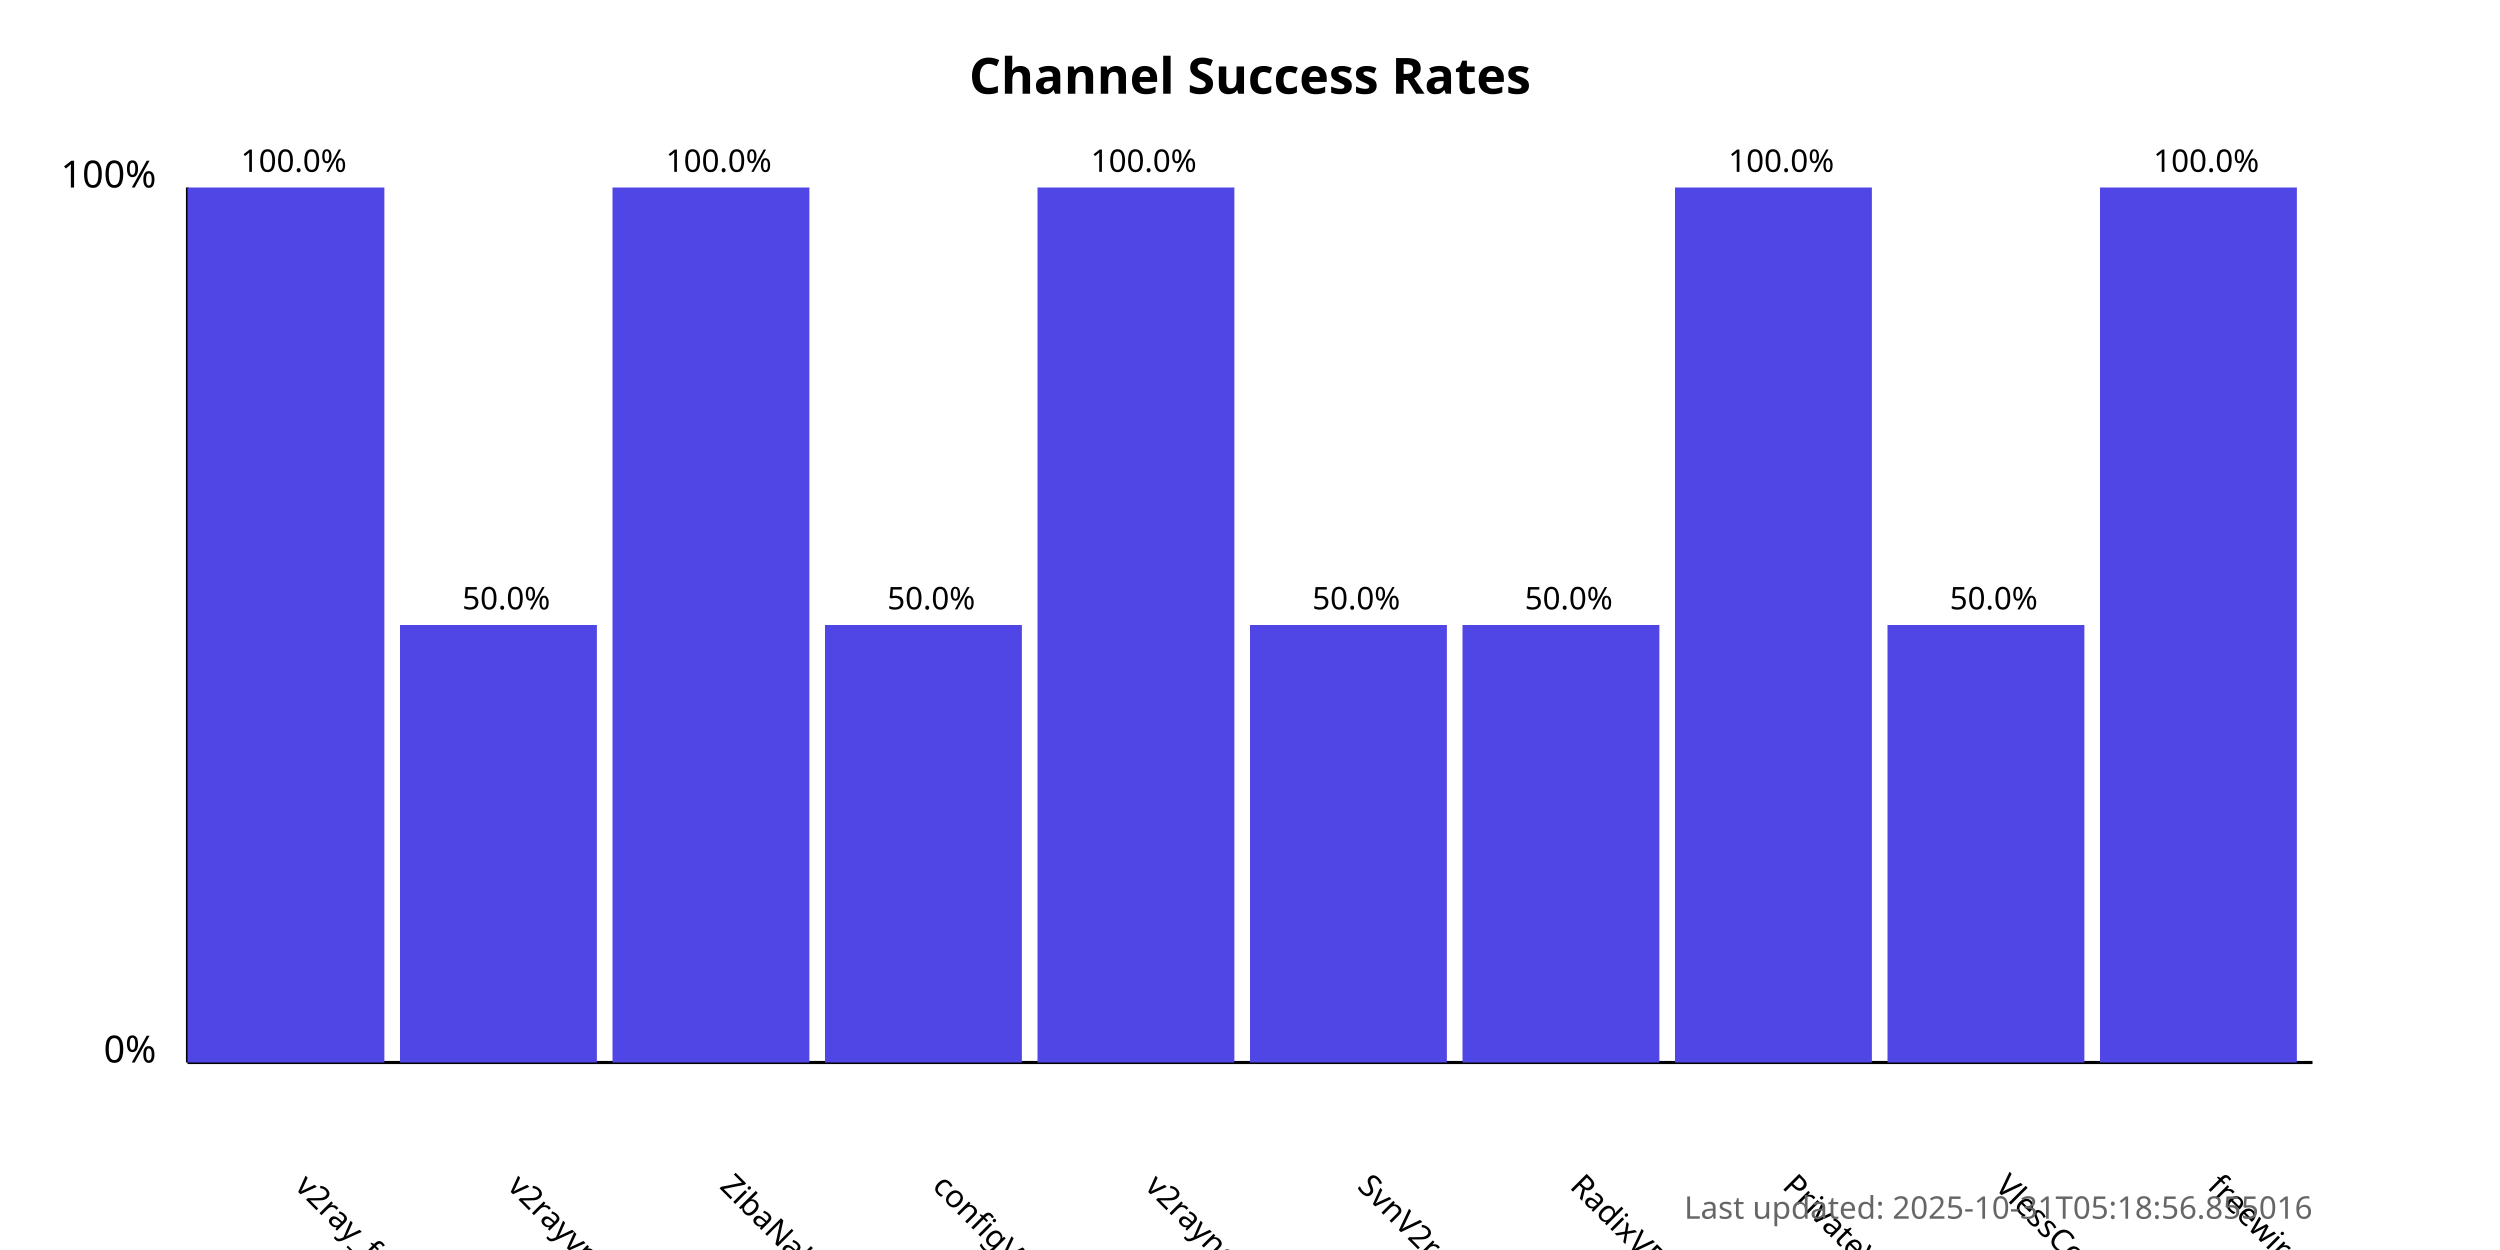
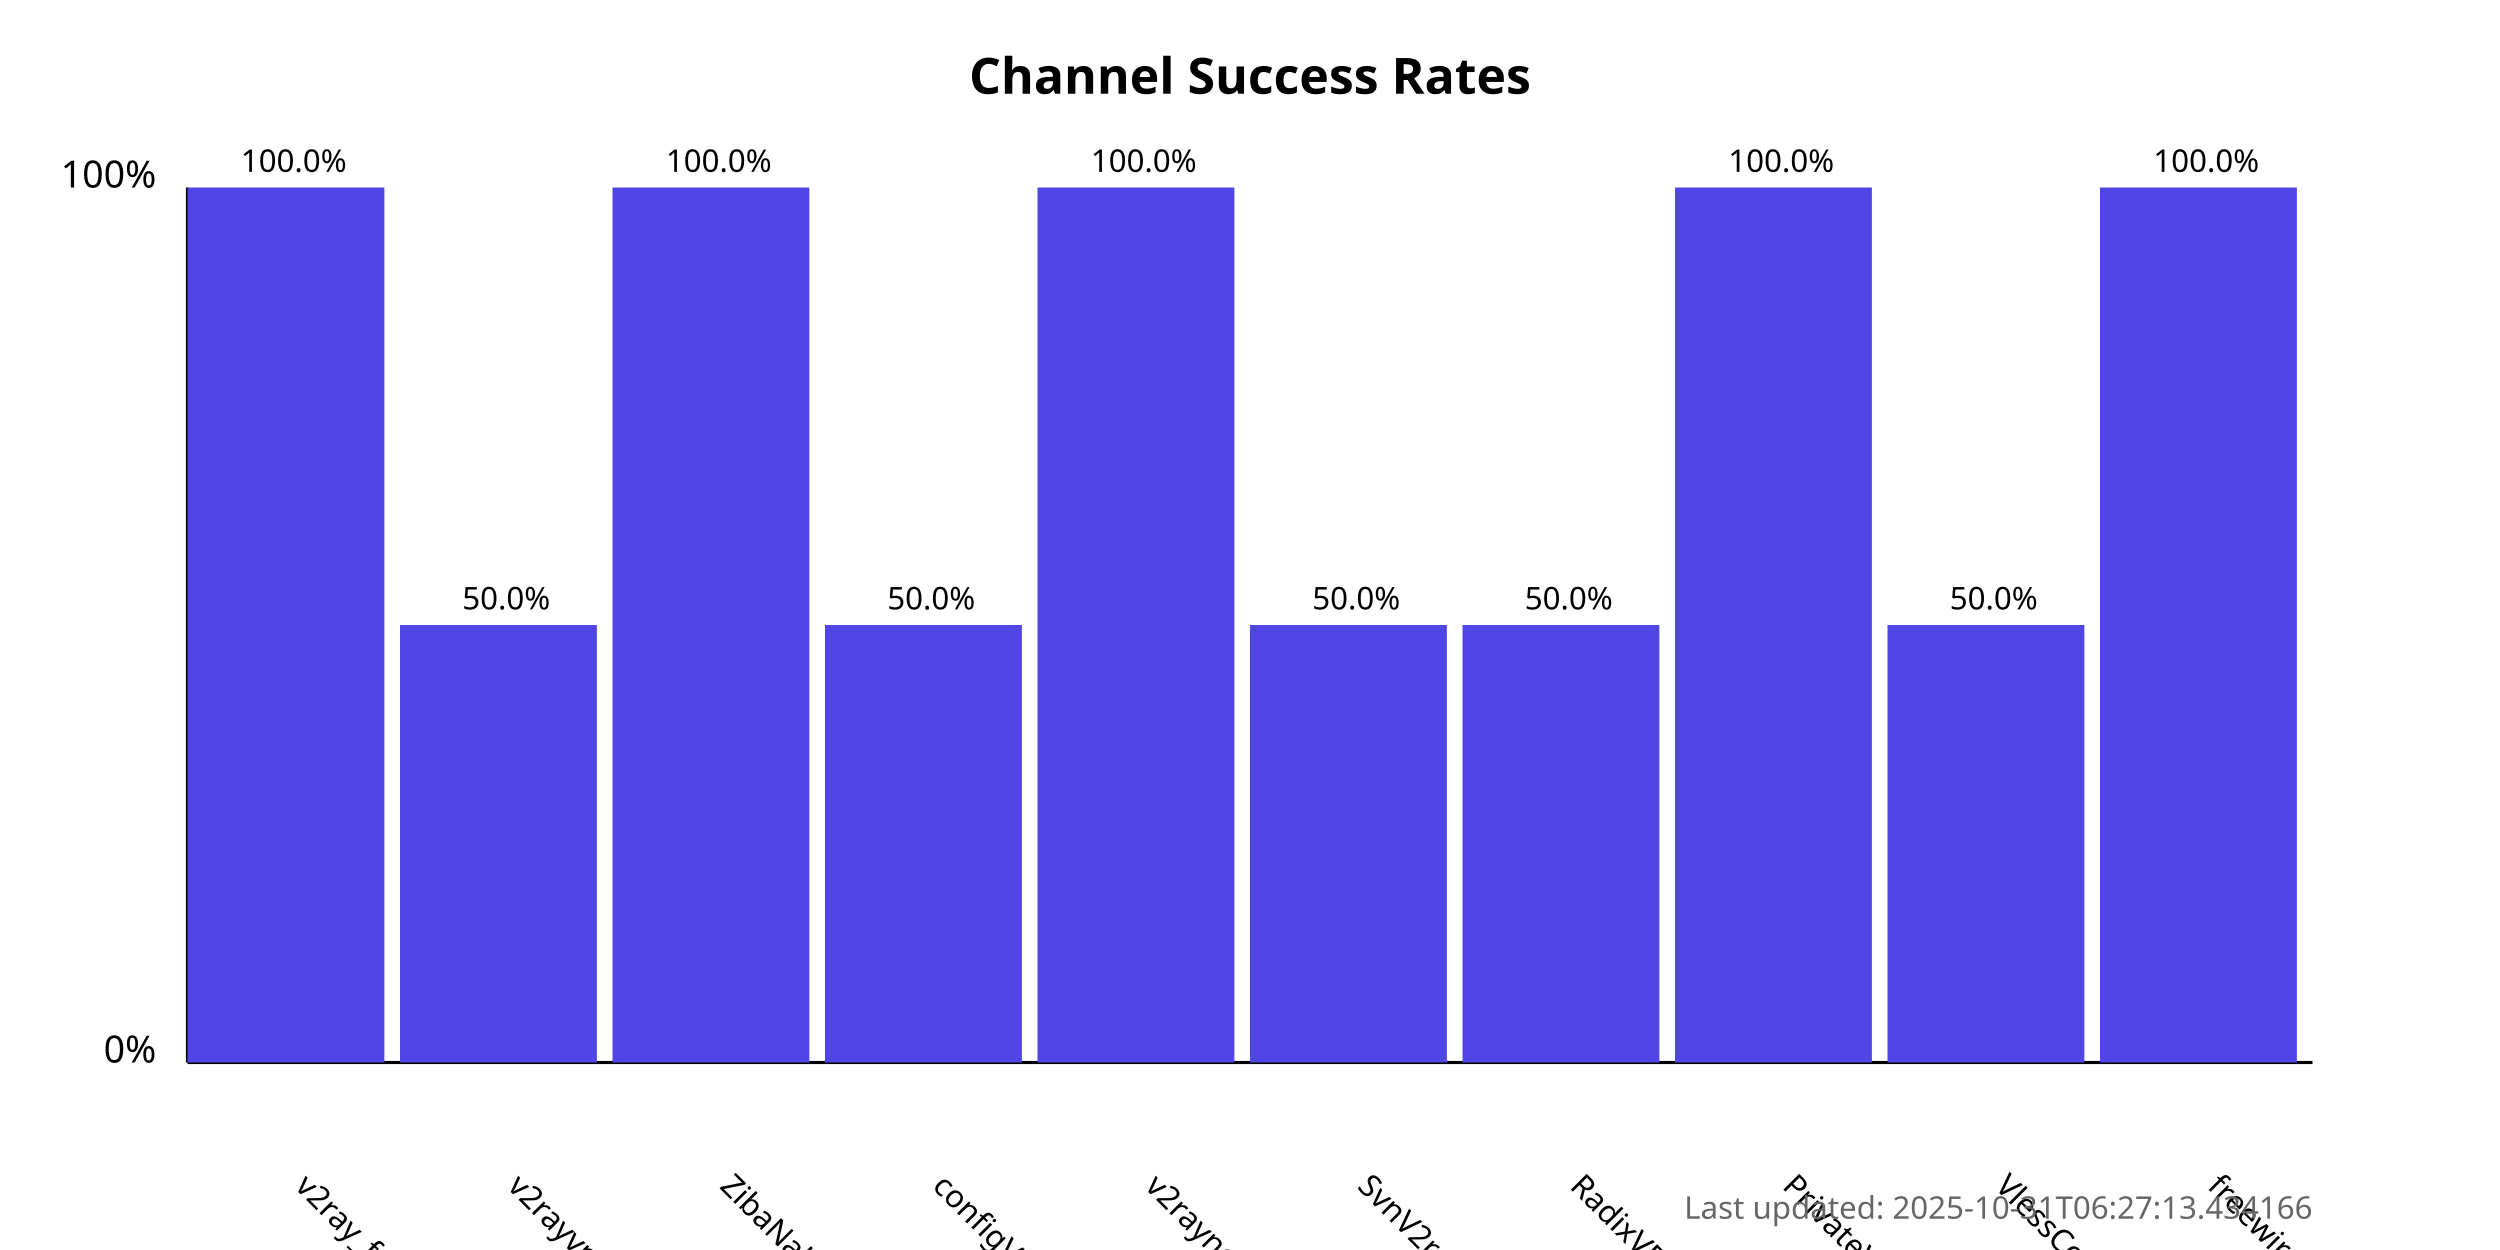
<svg xmlns="http://www.w3.org/2000/svg" width="800" height="400">
  <style>
            .chart-title { font: bold 16px sans-serif; }
            .axis-label { font: 12px sans-serif; }
            .tick-label { font: 10px sans-serif; }
            .bar { fill: #4f46e5; }
            .bar:hover { fill: #6366f1; }
            .timestamp { font: 10px sans-serif; fill: #666; }
        </style>
  <text x="400.0" y="30" text-anchor="middle" class="chart-title">
            Channel Success Rates
        </text>
  <line x1="60" y1="340" x2="60" y2="60" stroke="black" stroke-width="1" />
  <line x1="60" y1="340" x2="740" y2="340" stroke="black" stroke-width="1" />
  <text x="50" y="340" text-anchor="end" class="axis-label">0%</text>
  <text x="50" y="60" text-anchor="end" class="axis-label">100%</text>
  <g>
    <rect x="60" y="60.0" width="63.0" height="280.0" class="bar" />
    <text x="94.0" y="380" transform="rotate(45, 94.0, 380)" text-anchor="start" class="tick-label">
                v2ray_free_conf
            </text>
    <text x="94.0" y="55.0" text-anchor="middle" class="tick-label">
                100.0%
            </text>
  </g>
  <g>
    <rect x="128.0" y="200.0" width="63.0" height="140.0" class="bar" />
    <text x="162.0" y="380" transform="rotate(45, 162.0, 380)" text-anchor="start" class="tick-label">
                v2rayvpno
            </text>
    <text x="162.0" y="195.0" text-anchor="middle" class="tick-label">
                50.0%
            </text>
  </g>
  <g>
    <rect x="196.0" y="60.0" width="63.0" height="280.0" class="bar" />
    <text x="230.0" y="380" transform="rotate(45, 230.0, 380)" text-anchor="start" class="tick-label">
                ZibaNabz
            </text>
    <text x="230.0" y="55.0" text-anchor="middle" class="tick-label">
                100.0%
            </text>
  </g>
  <g>
    <rect x="264.0" y="200.0" width="63.0" height="140.0" class="bar" />
    <text x="298.0" y="380" transform="rotate(45, 298.0, 380)" text-anchor="start" class="tick-label">
                configV2rayForFree
            </text>
    <text x="298.0" y="195.0" text-anchor="middle" class="tick-label">
                50.0%
            </text>
  </g>
  <g>
    <rect x="332.0" y="60.0" width="63.0" height="280.0" class="bar" />
    <text x="366.0" y="380" transform="rotate(45, 366.0, 380)" text-anchor="start" class="tick-label">
                v2rayngvpn
            </text>
    <text x="366.0" y="55.0" text-anchor="middle" class="tick-label">
                100.0%
            </text>
  </g>
  <g>
    <rect x="400.0" y="200.0" width="63.0" height="140.0" class="bar" />
    <text x="434.0" y="380" transform="rotate(45, 434.0, 380)" text-anchor="start" class="tick-label">
                SvnV2ray
            </text>
    <text x="434.0" y="195.0" text-anchor="middle" class="tick-label">
                50.0%
            </text>
  </g>
  <g>
    <rect x="468.0" y="200.0" width="63.0" height="140.0" class="bar" />
    <text x="502.0" y="380" transform="rotate(45, 502.0, 380)" text-anchor="start" class="tick-label">
                RadixVPN
            </text>
    <text x="502.0" y="195.0" text-anchor="middle" class="tick-label">
                50.0%
            </text>
  </g>
  <g>
    <rect x="536.0" y="60.0" width="63.0" height="280.0" class="bar" />
    <text x="570.0" y="380" transform="rotate(45, 570.0, 380)" text-anchor="start" class="tick-label">
                PrivateVPNs
            </text>
    <text x="570.0" y="55.0" text-anchor="middle" class="tick-label">
                100.0%
            </text>
  </g>
  <g>
    <rect x="604.0" y="200.0" width="63.0" height="140.0" class="bar" />
    <text x="638.0" y="380" transform="rotate(45, 638.0, 380)" text-anchor="start" class="tick-label">
                VlessConfig
            </text>
    <text x="638.0" y="195.0" text-anchor="middle" class="tick-label">
                50.0%
            </text>
  </g>
  <g>
    <rect x="672.0" y="60.0" width="63.0" height="280.0" class="bar" />
    <text x="706.0" y="380" transform="rotate(45, 706.0, 380)" text-anchor="start" class="tick-label">
                freewireguard
            </text>
    <text x="706.0" y="55.0" text-anchor="middle" class="tick-label">
                100.0%
            </text>
  </g>
  <text x="740" y="390" text-anchor="end" class="timestamp">
-             Last updated: 2025-10-31T05:18:56.855016
+             Last updated: 2025-10-31T06:27:13.434166
        </text>
</svg>
